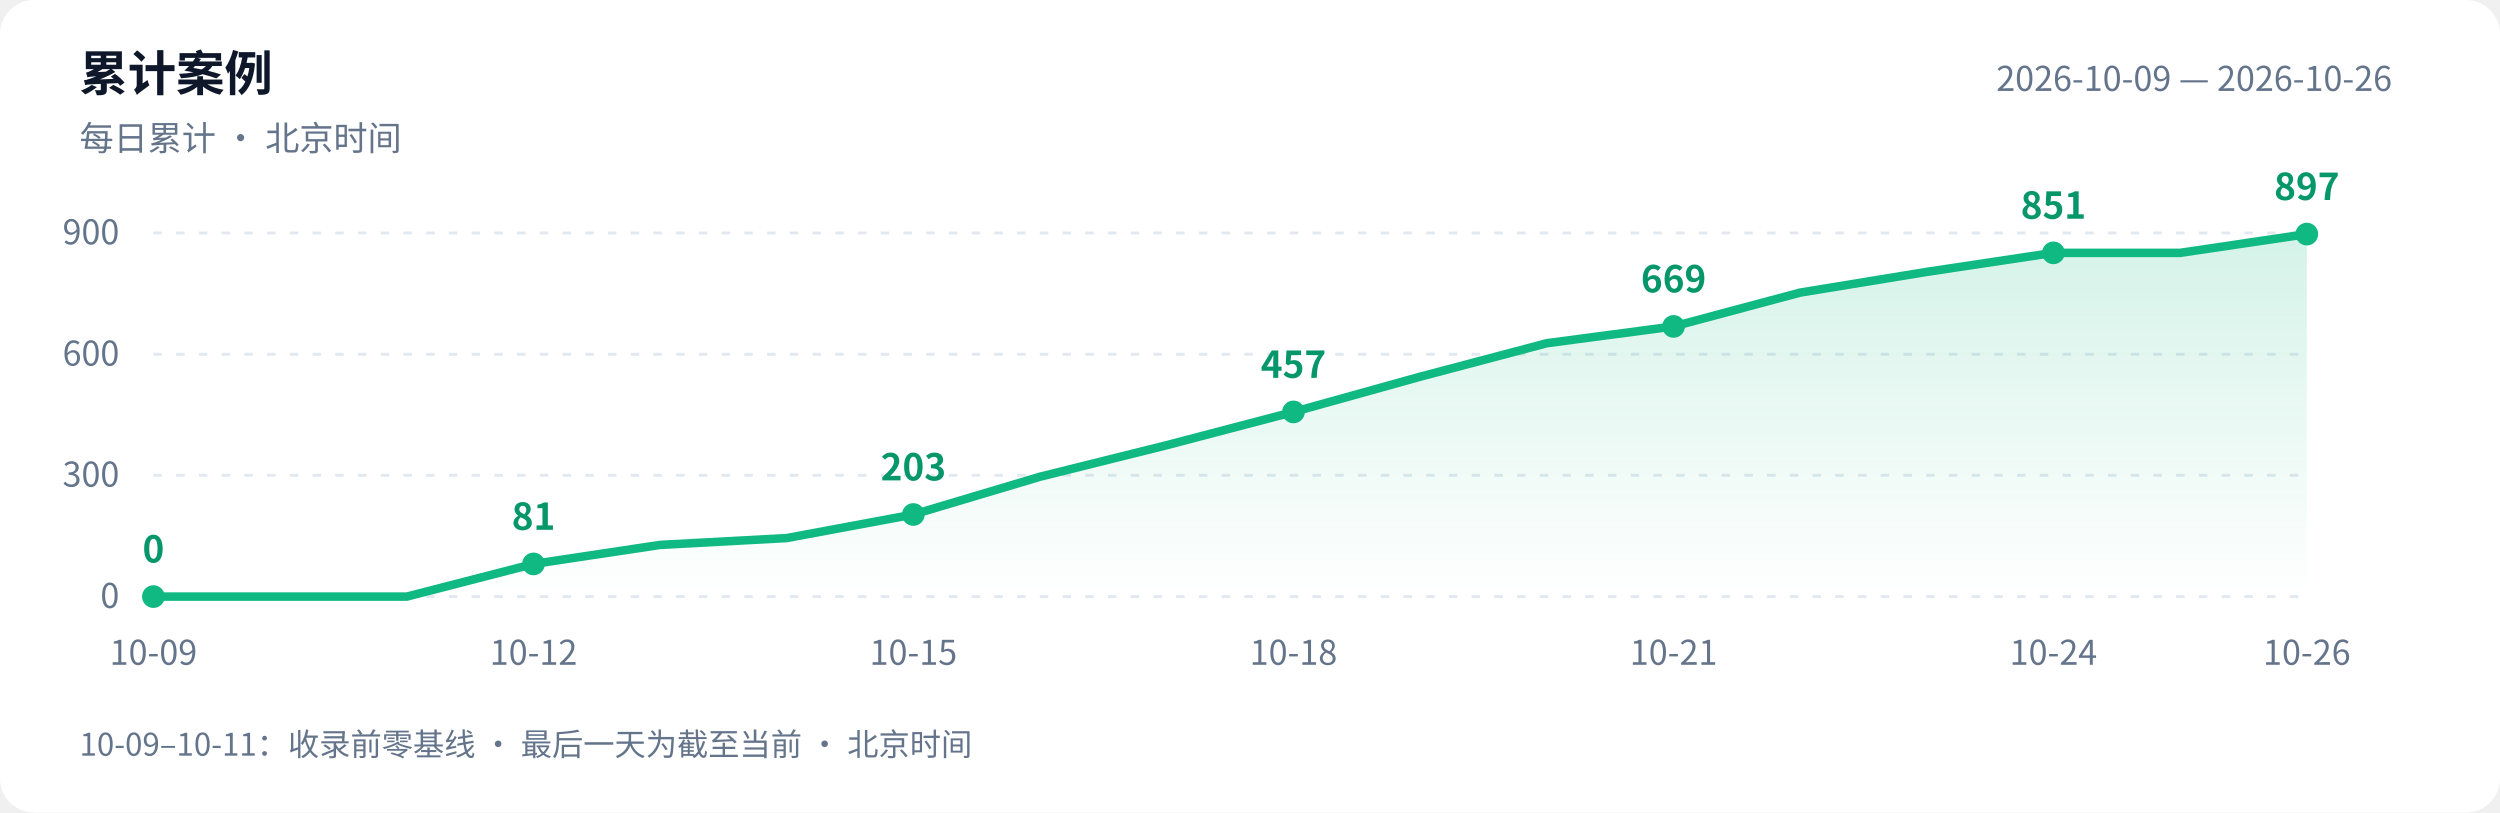
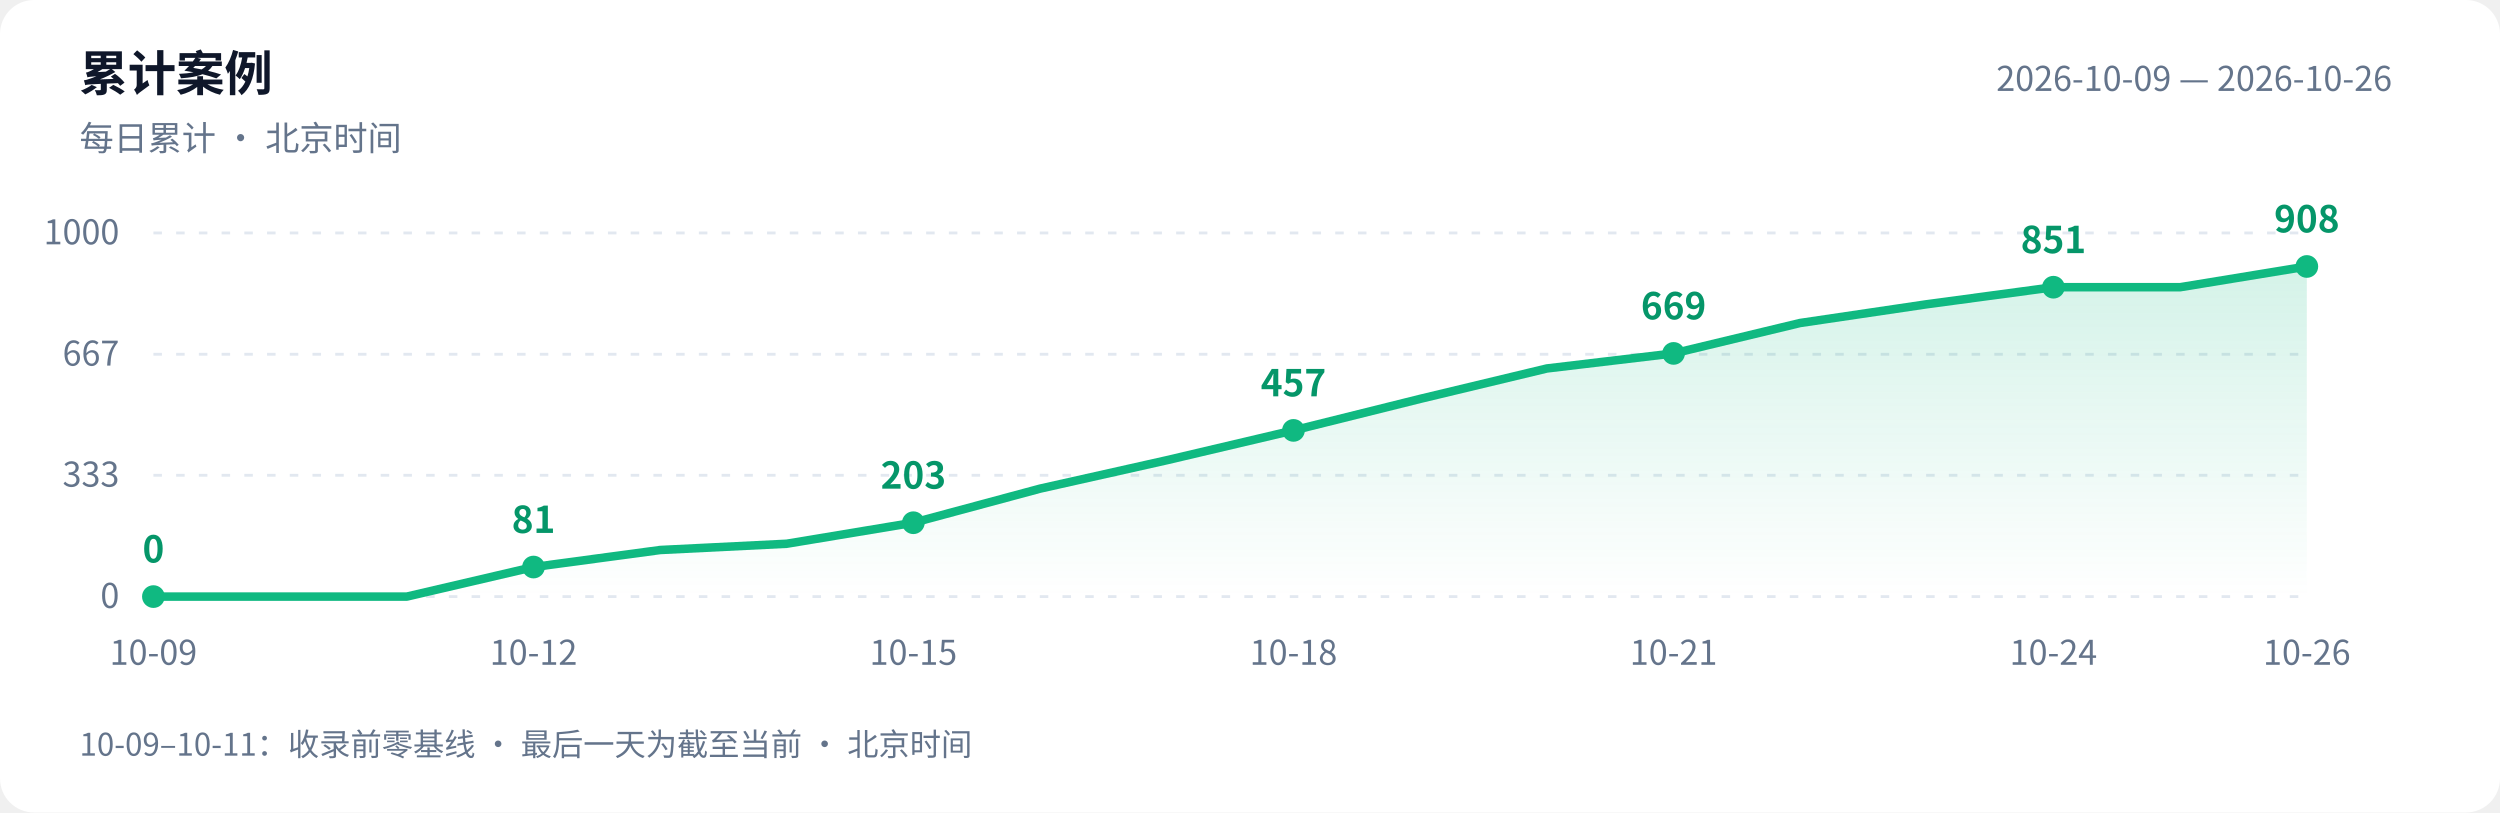
<svg xmlns="http://www.w3.org/2000/svg" width="880" height="286" viewBox="0 0 880 286" role="img" aria-labelledby="title desc">
  <defs>
    <linearGradient id="area" x1="0" y1="0" x2="0" y2="1">
      <stop offset="0" stop-color="#10b981" stop-opacity=".18" />
      <stop offset="1" stop-color="#10b981" stop-opacity="0" />
    </linearGradient>
  </defs>
  <style>text{font-family:-apple-system,BlinkMacSystemFont,"PingFang SC","Microsoft YaHei","WenQuanYi Zen Hei","Segoe UI","Noto Sans CJK SC",sans-serif;fill:#64748b;font-size:12px}.bg{fill:#fff}.heading{fill:#0f172a;font-size:17px;font-weight:600}.grid{stroke:#e2e8f0;stroke-dasharray:3 5}.value{fill:#059669;font-size:13px;font-weight:600}@media(prefers-color-scheme:dark){.bg{fill:#0d1117}text{fill:#8b949e}.heading{fill:#e6edf3}.grid{stroke:#30363d}.value{fill:#34d399}}</style>
  <rect class="bg" width="880" height="286" rx="12" />
  <text class="heading" x="28" y="32">累计案例</text>
  <text x="28" y="53">每日累计 · 北京时间</text>
  <text x="842" y="32" text-anchor="end">2026-10-09 — 2026-10-26</text>
  <path class="grid" d="M 54 210.0 H 812" />
  <text x="42" y="214.0" text-anchor="end">0</text>
  <path class="grid" d="M 54 167.3 H 812" />
-   <text x="42" y="171.3" text-anchor="end">300</text>
+   <text x="42" y="171.3" text-anchor="end">333</text>
  <path class="grid" d="M 54 124.7 H 812" />
-   <text x="42" y="128.7" text-anchor="end">600</text>
+   <text x="42" y="128.7" text-anchor="end">667</text>
  <path class="grid" d="M 54 82.0 H 812" />
-   <text x="42" y="86.0" text-anchor="end">900</text>
-   <path d="M 54 210 L 54.0 210.0 L 98.6 210.0 L 143.2 210.0 L 187.8 198.5 L 232.4 191.8 L 276.9 189.4 L 321.5 181.1 L 366.1 167.8 L 410.7 156.7 L 455.3 145.0 L 499.9 132.6 L 544.5 120.8 L 589.1 114.9 L 633.6 103.0 L 678.2 95.7 L 722.8 89.0 L 767.4 89.0 L 812.0 82.4 L 812.0 210 Z" fill="url(#area)" />
-   <polyline points="54.0,210.0 98.6,210.0 143.2,210.0 187.8,198.5 232.4,191.8 276.9,189.4 321.5,181.1 366.1,167.8 410.7,156.7 455.3,145.0 499.9,132.6 544.5,120.8 589.1,114.9 633.6,103.0 678.2,95.7 722.8,89.0 767.4,89.0 812.0,82.4" fill="none" stroke="#10b981" stroke-width="3" stroke-linejoin="round" stroke-linecap="round" />
+   <text x="42" y="86.0" text-anchor="end">1000</text>
+   <path d="M 54 210 L 54.0 210.0 L 98.6 210.0 L 143.2 210.0 L 187.8 199.6 L 232.4 193.6 L 276.9 191.4 L 321.5 184.0 L 366.1 172.0 L 410.7 162.0 L 455.3 151.5 L 499.9 140.4 L 544.5 129.7 L 589.1 124.4 L 633.6 113.7 L 678.2 107.1 L 722.8 101.1 L 767.4 101.1 L 812.0 93.8 L 812.0 210 Z" fill="url(#area)" />
+   <polyline points="54.0,210.0 98.6,210.0 143.2,210.0 187.8,199.6 232.4,193.6 276.9,191.4 321.5,184.0 366.1,172.0 410.7,162.0 455.3,151.5 499.9,140.4 544.5,129.7 589.1,124.4 633.6,113.7 678.2,107.1 722.8,101.1 767.4,101.1 812.0,93.8" fill="none" stroke="#10b981" stroke-width="3" stroke-linejoin="round" stroke-linecap="round" />
  <circle cx="54.0" cy="210.0" r="4" fill="#10b981" />
  <text class="value" x="54.0" y="198.0" text-anchor="middle">0</text>
  <text x="54.0" y="234" text-anchor="middle">10-09</text>
-   <circle cx="187.8" cy="198.5" r="4" fill="#10b981" />
-   <text class="value" x="187.8" y="186.5" text-anchor="middle">81</text>
+   <circle cx="187.8" cy="199.6" r="4" fill="#10b981" />
+   <text class="value" x="187.8" y="187.6" text-anchor="middle">81</text>
  <text x="187.8" y="234" text-anchor="middle">10-12</text>
-   <circle cx="321.5" cy="181.1" r="4" fill="#10b981" />
-   <text class="value" x="321.5" y="169.1" text-anchor="middle">203</text>
+   <circle cx="321.5" cy="184.0" r="4" fill="#10b981" />
+   <text class="value" x="321.5" y="172.0" text-anchor="middle">203</text>
  <text x="321.5" y="234" text-anchor="middle">10-15</text>
-   <circle cx="455.3" cy="145.0" r="4" fill="#10b981" />
-   <text class="value" x="455.3" y="133.0" text-anchor="middle">457</text>
+   <circle cx="455.3" cy="151.5" r="4" fill="#10b981" />
+   <text class="value" x="455.3" y="139.5" text-anchor="middle">457</text>
  <text x="455.3" y="234" text-anchor="middle">10-18</text>
-   <circle cx="589.1" cy="114.9" r="4" fill="#10b981" />
-   <text class="value" x="589.1" y="102.9" text-anchor="middle">669</text>
+   <circle cx="589.1" cy="124.4" r="4" fill="#10b981" />
+   <text class="value" x="589.1" y="112.4" text-anchor="middle">669</text>
  <text x="589.1" y="234" text-anchor="middle">10-21</text>
-   <circle cx="722.8" cy="89.0" r="4" fill="#10b981" />
-   <text class="value" x="722.8" y="77.0" text-anchor="middle">851</text>
+   <circle cx="722.8" cy="101.1" r="4" fill="#10b981" />
+   <text class="value" x="722.8" y="89.1" text-anchor="middle">851</text>
  <text x="722.8" y="234" text-anchor="middle">10-24</text>
-   <circle cx="812.0" cy="82.4" r="4" fill="#10b981" />
-   <text class="value" x="812.0" y="70.4" text-anchor="middle">897</text>
+   <circle cx="812.0" cy="93.8" r="4" fill="#10b981" />
+   <text class="value" x="812.0" y="81.8" text-anchor="middle">908</text>
  <text x="812.0" y="234" text-anchor="middle">10-26</text>
  <text x="28" y="266" style="font-size:11px">10-09–10-11：收录前零基线 · 最后一天为截至当前 · 北京时间</text>
</svg>
